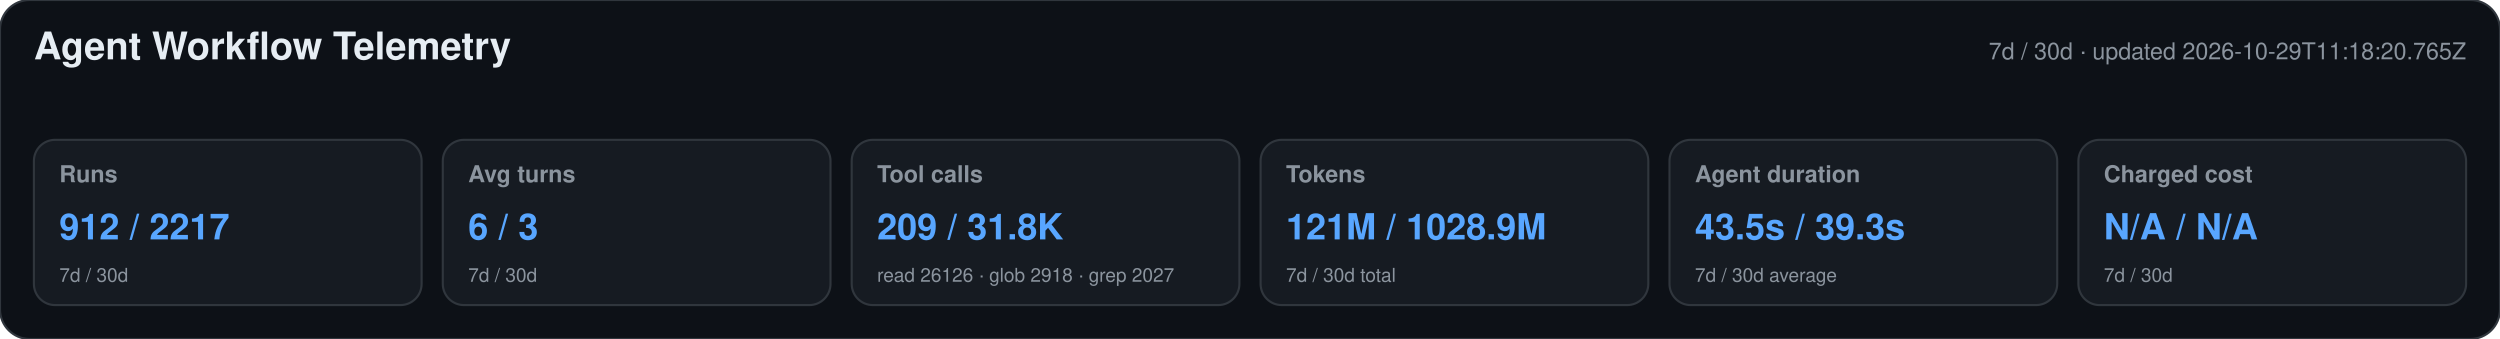
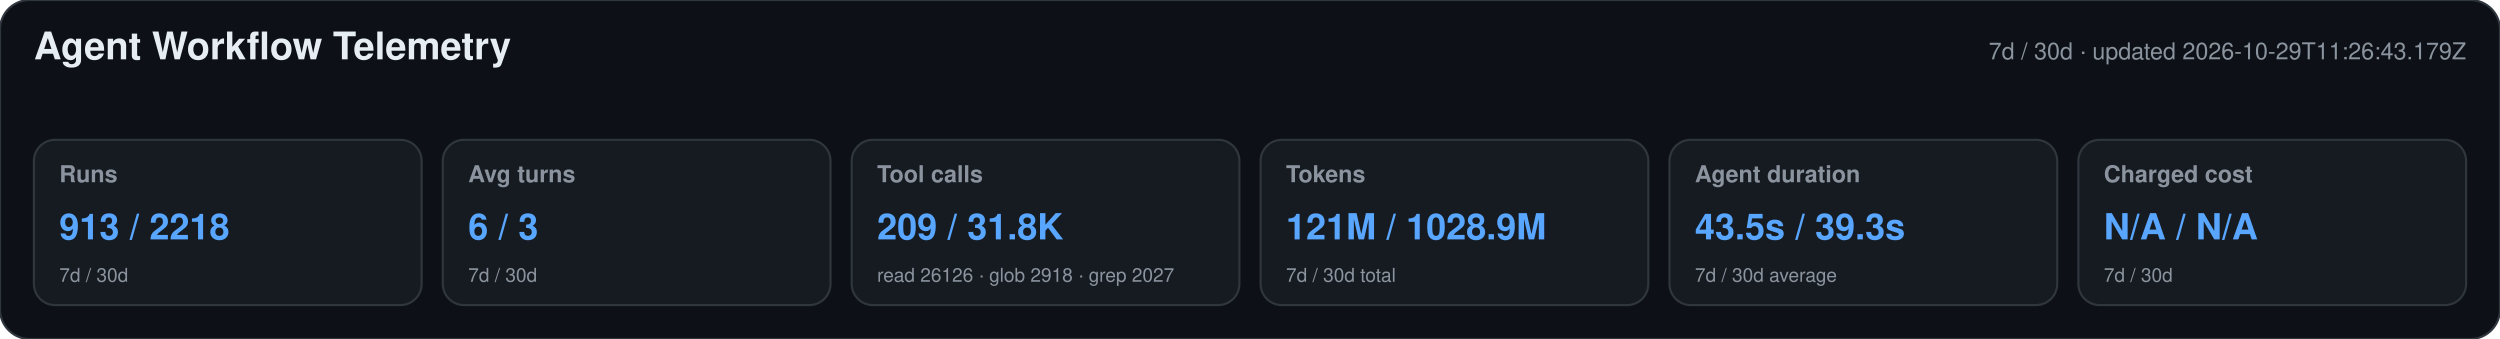
<svg xmlns="http://www.w3.org/2000/svg" width="1180" height="160" viewBox="0 0 1180 160" role="img" aria-labelledby="title desc">
  <style>text{font-family:-apple-system,BlinkMacSystemFont,"Segoe UI",Helvetica,Arial,sans-serif}.heading{font-size:18px;font-weight:650;fill:#e6edf3}.meta,.label,.secondary{fill:#8b949e}.meta,.label{font-size:11px}.label{font-weight:600}.primary{font-size:17px;font-weight:700;fill:#58a6ff}.secondary{font-size:9px}</style>
  <rect width="1180" height="160" rx="14" fill="#0d1117" stroke="#30363d" />
  <text x="16" y="28" class="heading">Agent Workflow Telemetry</text>
-   <text x="1164" y="28" text-anchor="end" class="meta">7d / 30d · updated 2026-10-29T11:18:20.765Z</text>
+   <text x="1164" y="28" text-anchor="end" class="meta">7d / 30d · updated 2026-10-29T11:26:43.179Z</text>
  <g>
    <rect x="16" y="66" width="183" height="78" rx="10" fill="#161b22" stroke="#30363d" />
    <text x="28" y="86" class="label">Runs</text>
-     <text x="28" y="113" class="primary">912 / 2217</text>
+     <text x="28" y="113" class="primary">913 / 2218</text>
    <text x="28" y="133" class="secondary">7d / 30d</text>
  </g>
  <g>
    <rect x="209" y="66" width="183" height="78" rx="10" fill="#161b22" stroke="#30363d" />
    <text x="221" y="86" class="label">Avg turns</text>
    <text x="221" y="113" class="primary">6 / 3</text>
    <text x="221" y="133" class="secondary">7d / 30d</text>
  </g>
  <g>
    <rect x="402" y="66" width="183" height="78" rx="10" fill="#161b22" stroke="#30363d" />
    <text x="414" y="86" class="label">Tool calls</text>
    <text x="414" y="113" class="primary">209 / 31.8K</text>
    <text x="414" y="133" class="secondary">read 26126 · glob 2918 · grep 2027</text>
  </g>
  <g>
    <rect x="595" y="66" width="183" height="78" rx="10" fill="#161b22" stroke="#30363d" />
    <text x="607" y="86" class="label">Tokens</text>
    <text x="607" y="113" class="primary">121M / 1028.9M</text>
    <text x="607" y="133" class="secondary">7d / 30d total</text>
  </g>
  <g>
    <rect x="788" y="66" width="183" height="78" rx="10" fill="#161b22" stroke="#30363d" />
    <text x="800" y="86" class="label">Agent duration</text>
    <text x="800" y="113" class="primary">43.5s / 39.3s</text>
    <text x="800" y="133" class="secondary">7d / 30d average</text>
  </g>
  <g>
    <rect x="981" y="66" width="183" height="78" rx="10" fill="#161b22" stroke="#30363d" />
    <text x="993" y="86" class="label">Charged cost</text>
    <text x="993" y="113" class="primary">N/A / N/A</text>
    <text x="993" y="133" class="secondary">7d / 30d</text>
  </g>
</svg>
